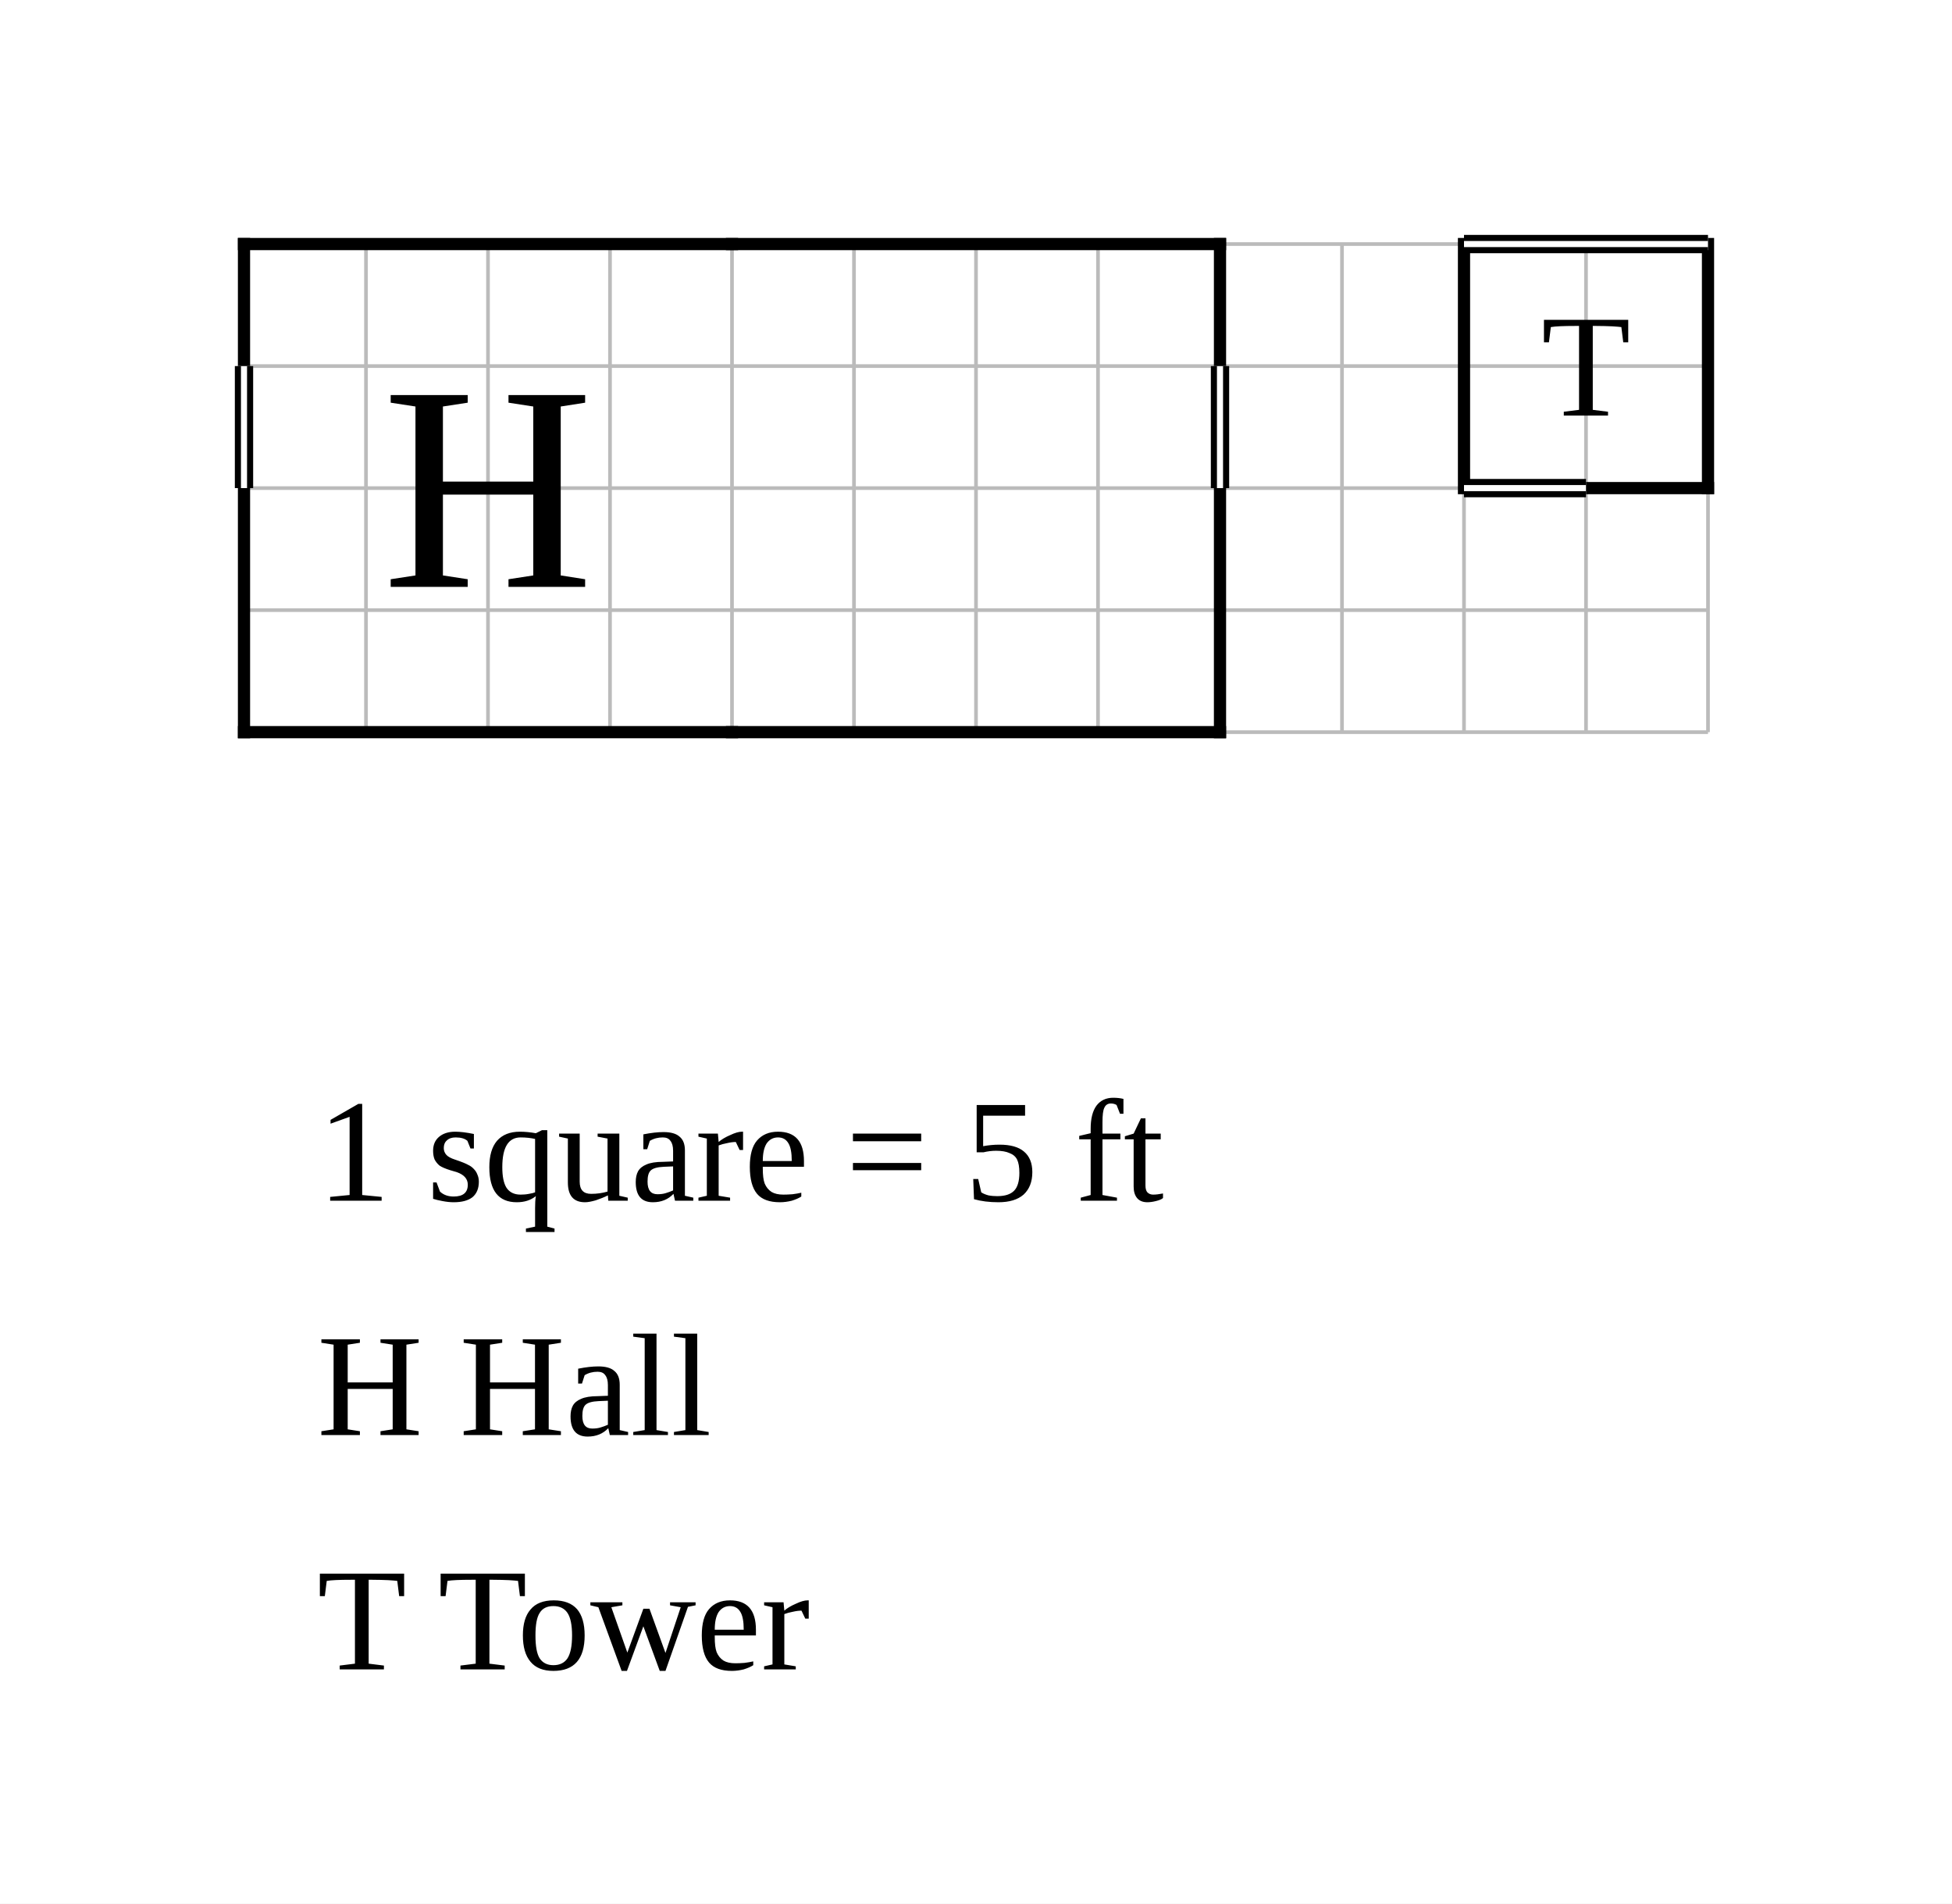
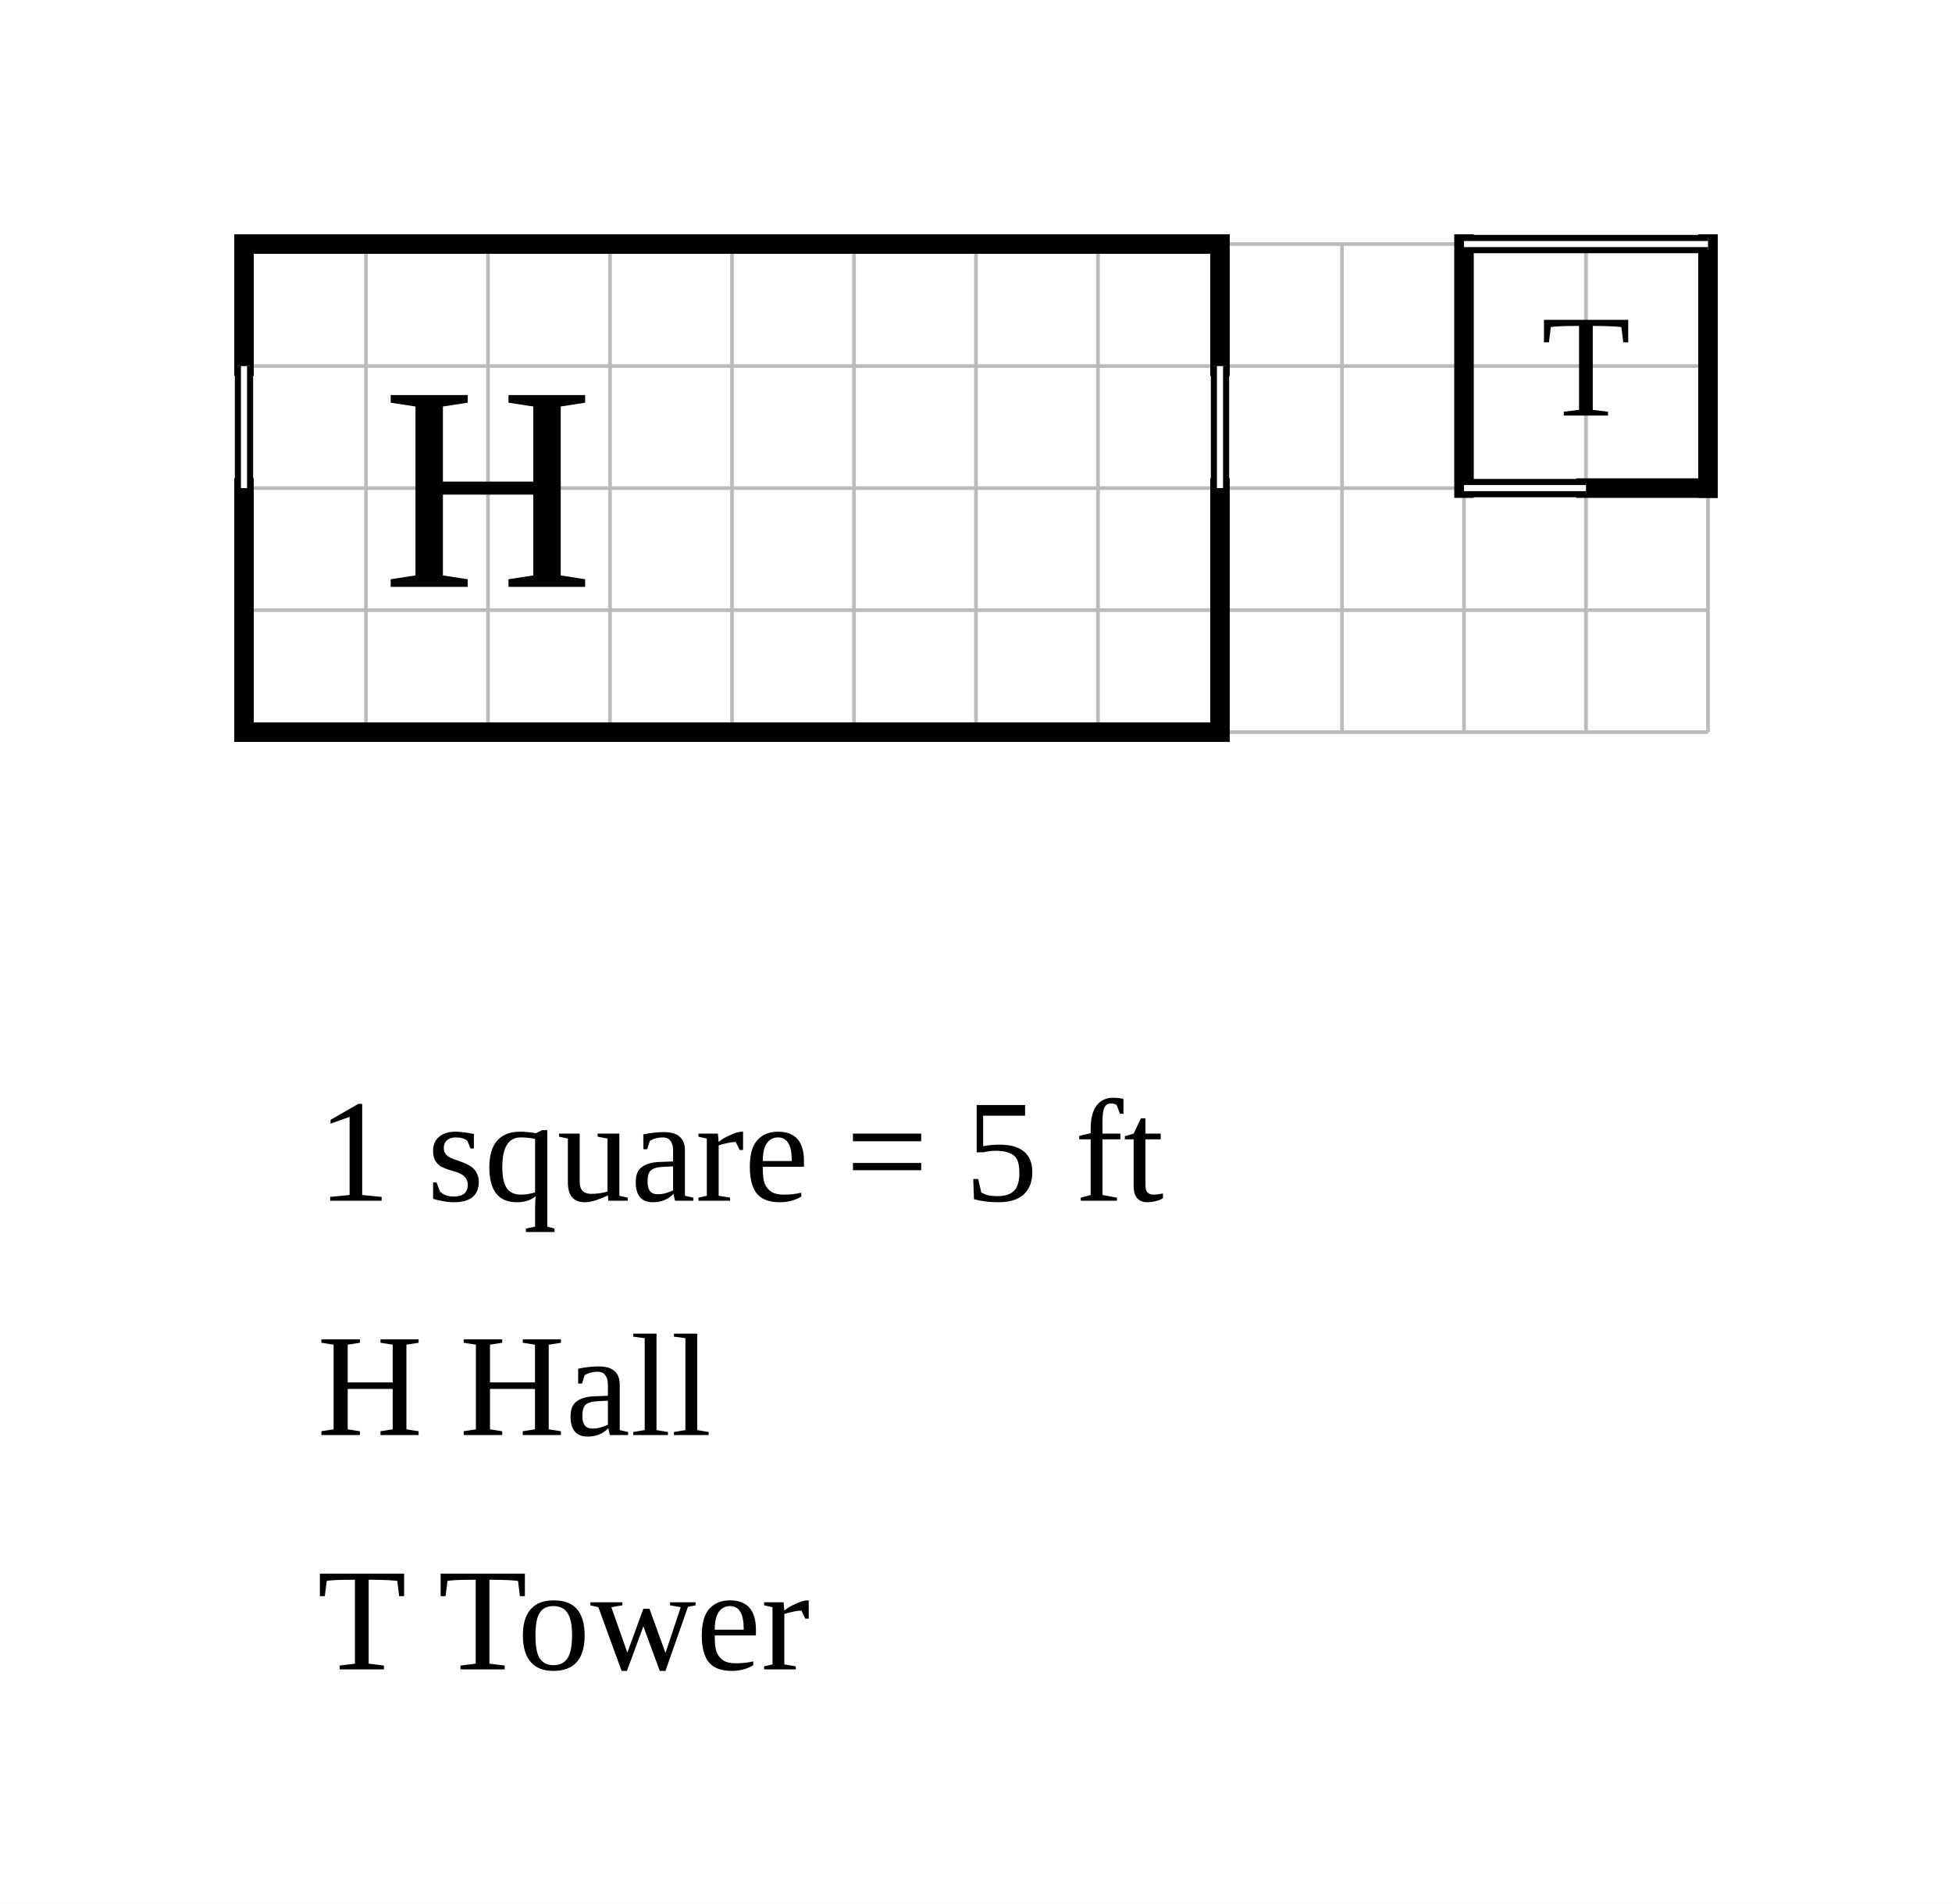
<svg xmlns="http://www.w3.org/2000/svg" width="800" height="780" viewBox="-10 -10 80 78">
  <rect x="-10" y="-10" width="80" height="78" fill="white" />
  <g stroke="#bbb" stroke-width="0.15">
    <line x1="0" y1="0" x2="0" y2="20" />
    <line x1="5" y1="0" x2="5" y2="20" />
    <line x1="10" y1="0" x2="10" y2="20" />
    <line x1="15" y1="0" x2="15" y2="20" />
    <line x1="20" y1="0" x2="20" y2="20" />
    <line x1="25" y1="0" x2="25" y2="20" />
    <line x1="30" y1="0" x2="30" y2="20" />
    <line x1="35" y1="0" x2="35" y2="20" />
    <line x1="40" y1="0" x2="40" y2="20" />
    <line x1="45" y1="0" x2="45" y2="20" />
    <line x1="50" y1="0" x2="50" y2="20" />
    <line x1="55" y1="0" x2="55" y2="20" />
    <line x1="60" y1="0" x2="60" y2="20" />
    <line x1="0" y1="0" x2="60" y2="0" />
    <line x1="0" y1="5" x2="60" y2="5" />
    <line x1="0" y1="10" x2="60" y2="10" />
    <line x1="0" y1="15" x2="60" y2="15" />
    <line x1="0" y1="20" x2="60" y2="20" />
  </g>
-   <line data-room="tower" x1="50" y1="0" x2="50" y2="10" stroke="black" stroke-width="0.5" stroke-linecap="square" />
-   <line data-room="tower" x1="55" y1="10" x2="60" y2="10" stroke="black" stroke-width="0.5" stroke-linecap="square" />
-   <line data-room="tower" x1="60" y1="0" x2="60" y2="10" stroke="black" stroke-width="0.5" stroke-linecap="square" />
+   <line class="wall exterior" x1="0" y1="0" x2="0" y2="5" stroke="black" stroke-width="0.8" stroke-linecap="square" />
+   <line class="wall exterior" x1="0" y1="0" x2="40" y2="0" stroke="black" stroke-width="0.8" stroke-linecap="square" />
+   <line class="wall exterior" x1="0" y1="10" x2="0" y2="20" stroke="black" stroke-width="0.8" stroke-linecap="square" />
+   <line class="wall exterior" x1="0" y1="20" x2="40" y2="20" stroke="black" stroke-width="0.8" stroke-linecap="square" />
+   <line class="wall exterior" x1="40" y1="0" x2="40" y2="5" stroke="black" stroke-width="0.8" stroke-linecap="square" />
+   <line class="wall exterior" x1="40" y1="10" x2="40" y2="20" stroke="black" stroke-width="0.8" stroke-linecap="square" />
+   <line class="wall exterior" x1="50" y1="0" x2="50" y2="10" stroke="black" stroke-width="0.8" stroke-linecap="square" />
+   <line class="wall exterior" x1="55" y1="10" x2="60" y2="10" stroke="black" stroke-width="0.8" stroke-linecap="square" />
+   <line class="wall exterior" x1="60" y1="0" x2="60" y2="10" stroke="black" stroke-width="0.8" stroke-linecap="square" />
  <text data-room="tower" x="55" y="5" text-anchor="middle" dominant-baseline="central" font-size="6">T</text>
-   <line x1="0" y1="0" x2="0" y2="5" stroke="black" stroke-width="0.5" stroke-linecap="square" />
-   <line x1="0" y1="0" x2="20" y2="0" stroke="black" stroke-width="0.5" stroke-linecap="square" />
-   <line x1="0" y1="10" x2="0" y2="20" stroke="black" stroke-width="0.5" stroke-linecap="square" />
-   <line x1="0" y1="20" x2="20" y2="20" stroke="black" stroke-width="0.5" stroke-linecap="square" />
-   <line x1="20" y1="0" x2="40" y2="0" stroke="black" stroke-width="0.5" stroke-linecap="square" />
-   <line x1="20" y1="20" x2="40" y2="20" stroke="black" stroke-width="0.5" stroke-linecap="square" />
-   <line x1="40" y1="0" x2="40" y2="5" stroke="black" stroke-width="0.5" stroke-linecap="square" />
-   <line x1="40" y1="10" x2="40" y2="20" stroke="black" stroke-width="0.5" stroke-linecap="square" />
  <text data-block="hall" x="10" y="10" text-anchor="middle" dominant-baseline="central" font-size="12">H</text>
  <line class="window-fill" x1="0" y1="5" x2="0" y2="10" stroke="white" stroke-width="0.5" />
  <line class="window" x1="-0.25" y1="5" x2="-0.25" y2="10" stroke="black" stroke-width="0.25" />
  <line class="window" x1="0.25" y1="5" x2="0.25" y2="10" stroke="black" stroke-width="0.25" />
  <line class="window-fill" x1="40" y1="5" x2="40" y2="10" stroke="white" stroke-width="0.5" />
  <line class="window" x1="39.75" y1="5" x2="39.75" y2="10" stroke="black" stroke-width="0.25" />
  <line class="window" x1="40.25" y1="5" x2="40.25" y2="10" stroke="black" stroke-width="0.25" />
  <line class="window-fill" x1="50" y1="0" x2="60" y2="0" stroke="white" stroke-width="0.5" />
  <line class="window" x1="50" y1="-0.25" x2="60" y2="-0.25" stroke="black" stroke-width="0.25" />
  <line class="window" x1="50" y1="0.25" x2="60" y2="0.25" stroke="black" stroke-width="0.25" />
  <line class="window-fill" x1="50" y1="10" x2="55" y2="10" stroke="white" stroke-width="0.5" />
  <line class="window" x1="50" y1="9.75" x2="55" y2="9.75" stroke="black" stroke-width="0.25" />
  <line class="window" x1="50" y1="10.25" x2="55" y2="10.25" stroke="black" stroke-width="0.25" />
  <text class="scale" x="3" y="39.2" font-size="6">1 square = 5 ft</text>
  <text class="key" x="3" y="48.8" font-size="6">H  Hall</text>
  <text class="key" x="3" y="58.4" font-size="6">T  Tower</text>
</svg>
